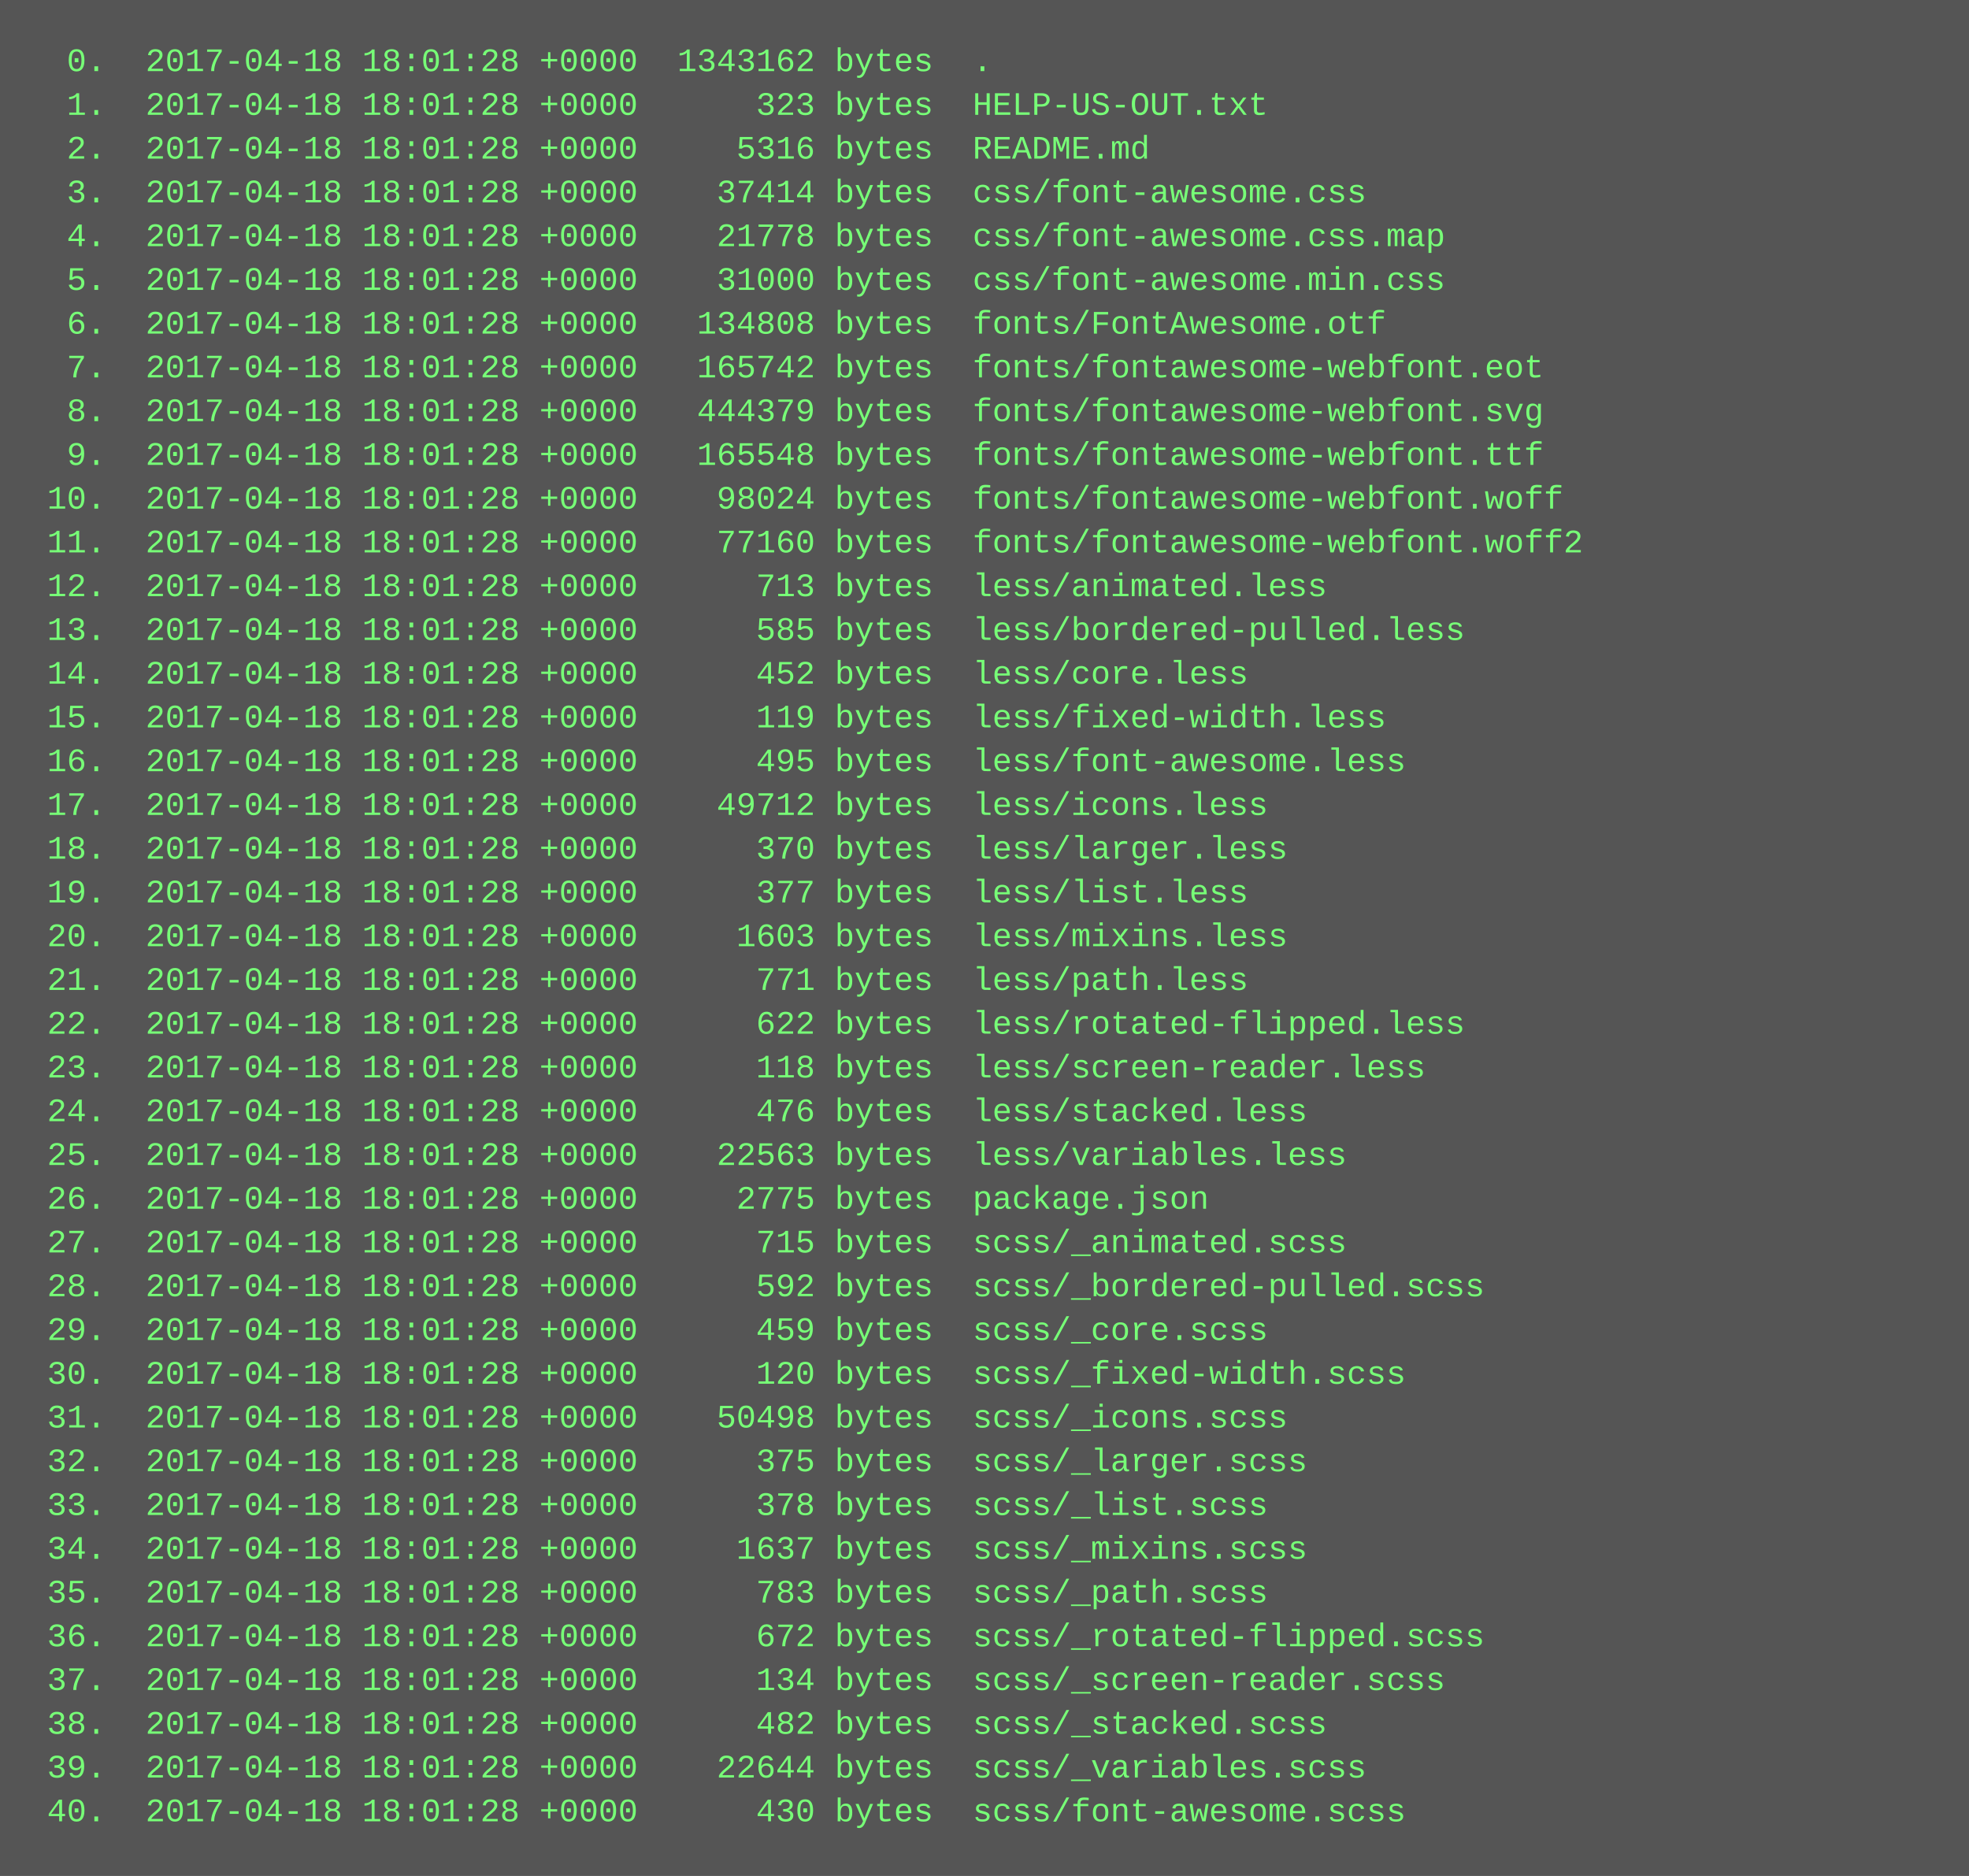
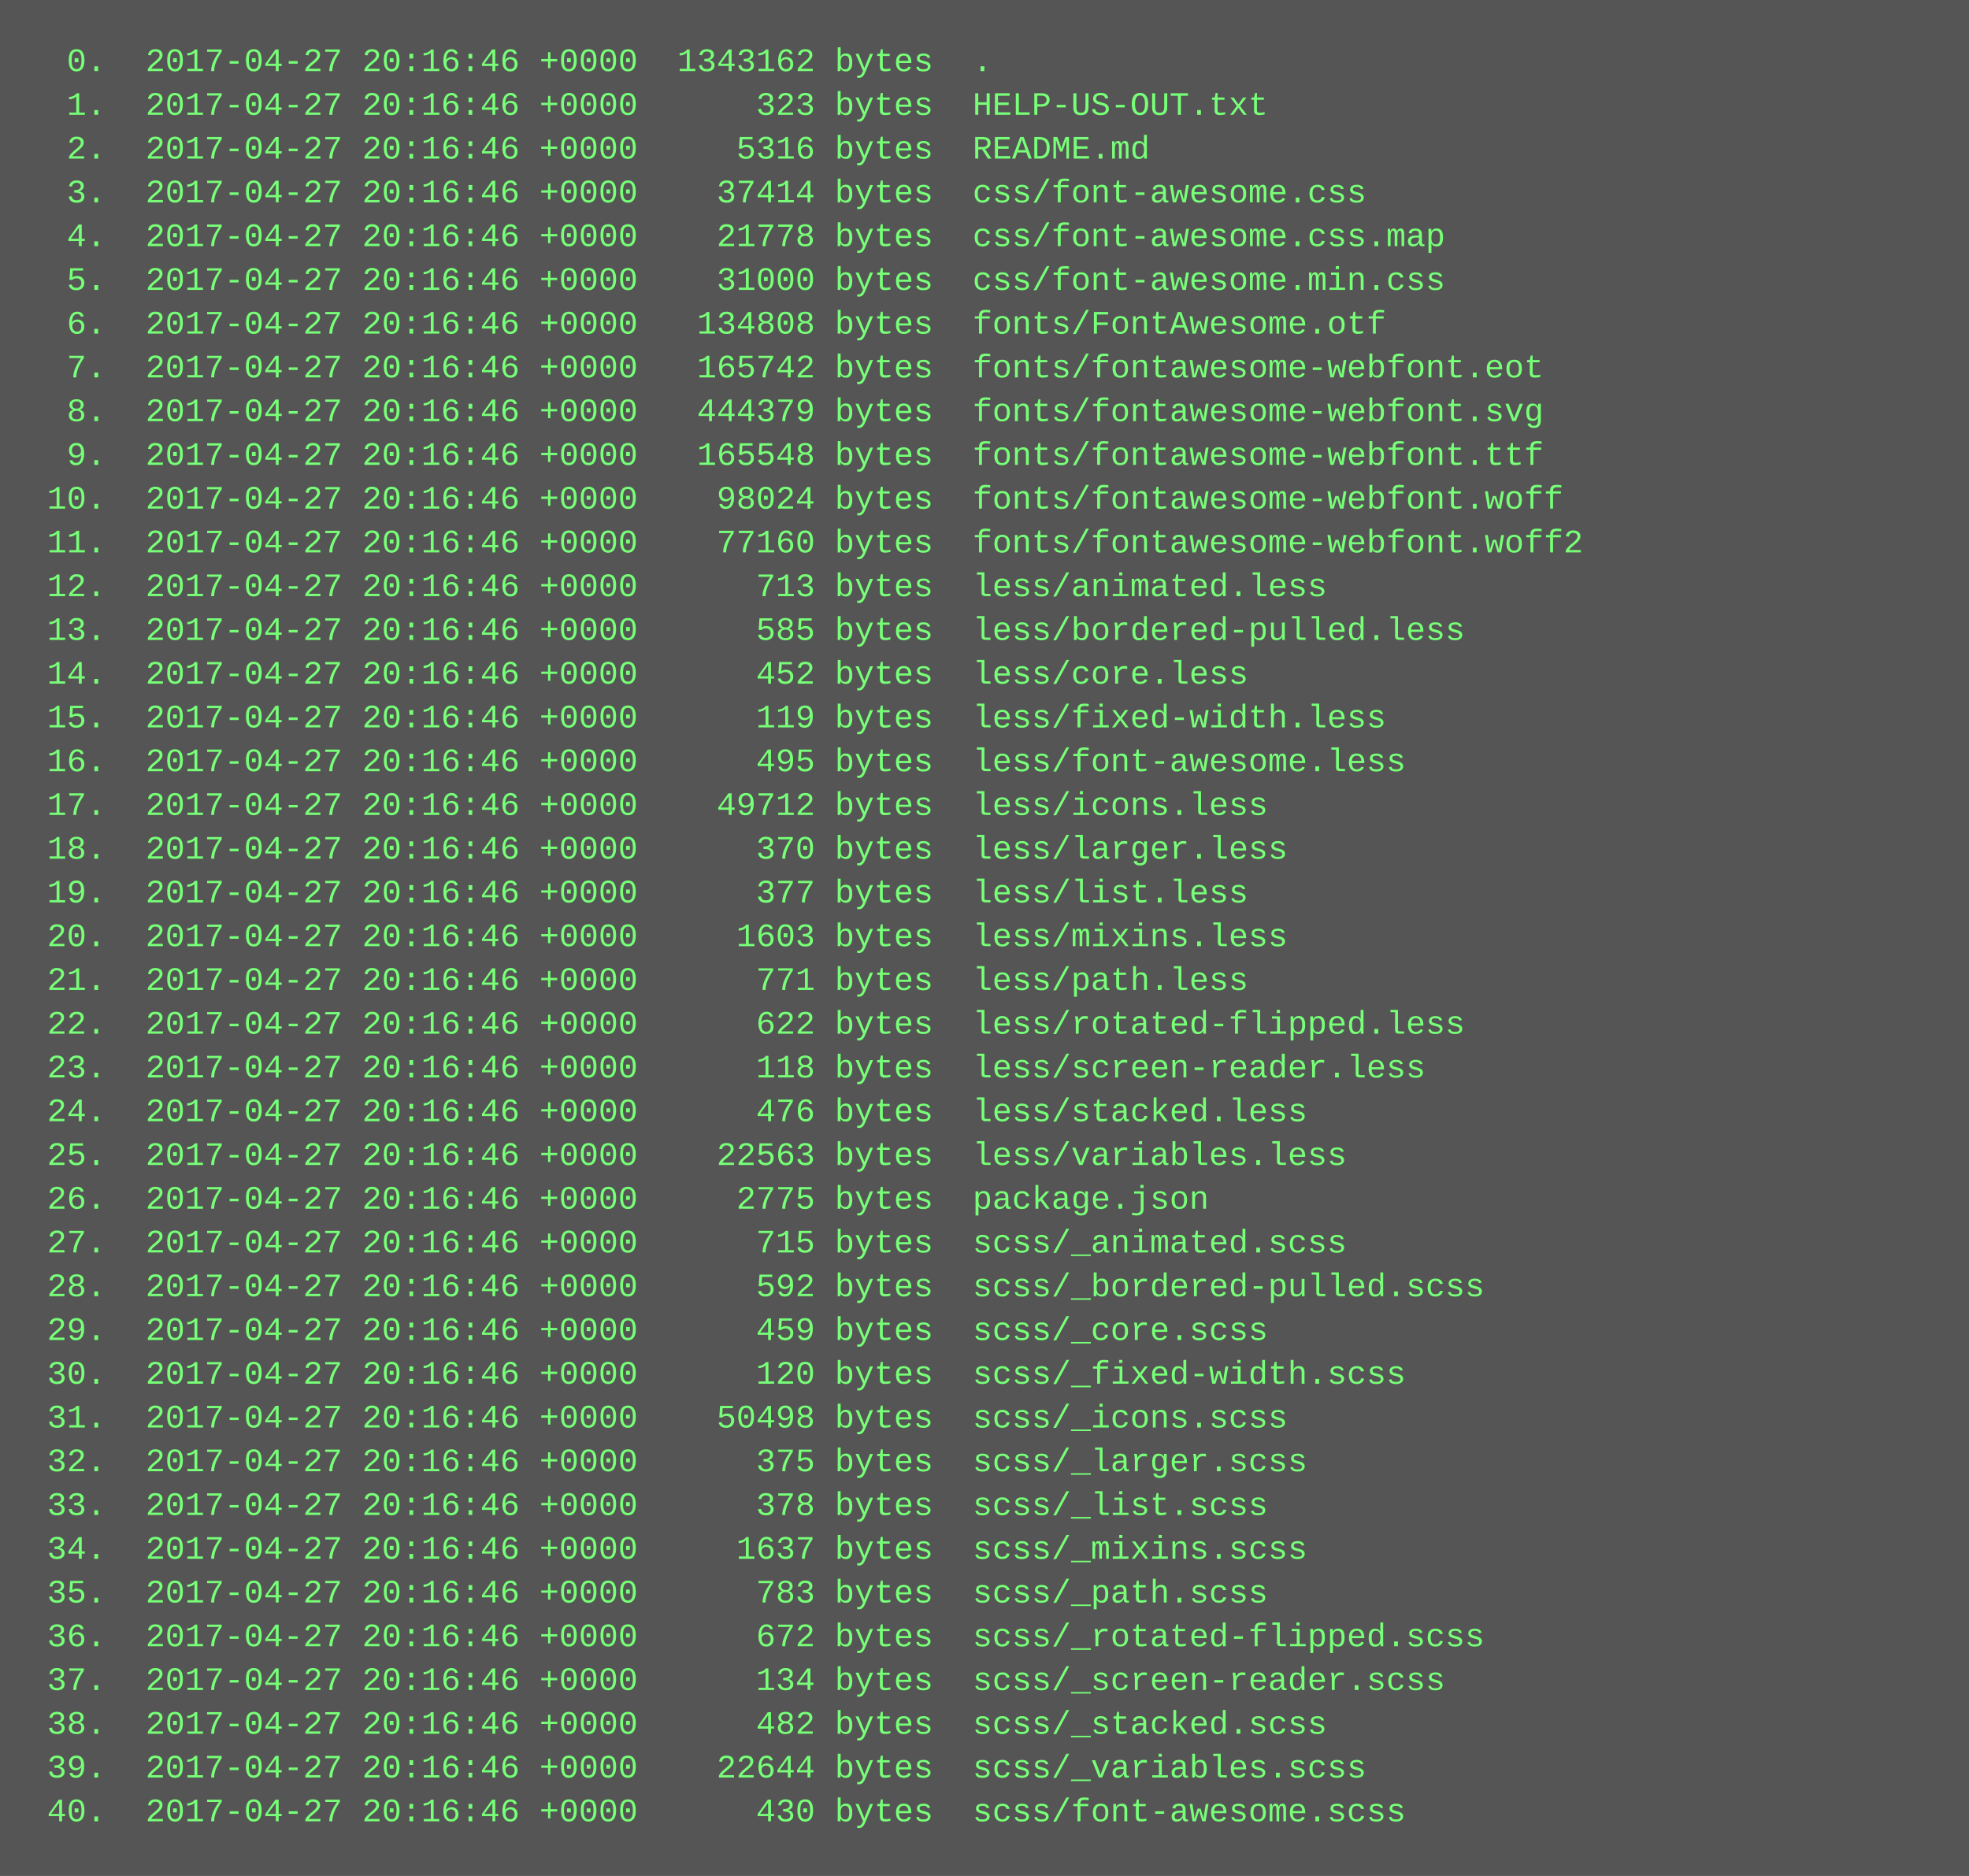
<svg xmlns="http://www.w3.org/2000/svg" height="686" width="720">
  <rect height="686" fill="#555" width="720" />
  <text fill="#7f7" font-family="Courier New" font-size="12" xml:space="preserve">
-     <tspan x="10" y="26">  0.  2017-04-18 18:01:28 +0000  1343162 bytes  .</tspan>
-     <tspan x="10" y="42">  1.  2017-04-18 18:01:28 +0000      323 bytes  HELP-US-OUT.txt</tspan>
-     <tspan x="10" y="58">  2.  2017-04-18 18:01:28 +0000     5316 bytes  README.md</tspan>
-     <tspan x="10" y="74">  3.  2017-04-18 18:01:28 +0000    37414 bytes  css/font-awesome.css</tspan>
-     <tspan x="10" y="90">  4.  2017-04-18 18:01:28 +0000    21778 bytes  css/font-awesome.css.map</tspan>
-     <tspan x="10" y="106">  5.  2017-04-18 18:01:28 +0000    31000 bytes  css/font-awesome.min.css</tspan>
-     <tspan x="10" y="122">  6.  2017-04-18 18:01:28 +0000   134808 bytes  fonts/FontAwesome.otf</tspan>
-     <tspan x="10" y="138">  7.  2017-04-18 18:01:28 +0000   165742 bytes  fonts/fontawesome-webfont.eot</tspan>
-     <tspan x="10" y="154">  8.  2017-04-18 18:01:28 +0000   444379 bytes  fonts/fontawesome-webfont.svg</tspan>
-     <tspan x="10" y="170">  9.  2017-04-18 18:01:28 +0000   165548 bytes  fonts/fontawesome-webfont.ttf</tspan>
-     <tspan x="10" y="186"> 10.  2017-04-18 18:01:28 +0000    98024 bytes  fonts/fontawesome-webfont.woff</tspan>
-     <tspan x="10" y="202"> 11.  2017-04-18 18:01:28 +0000    77160 bytes  fonts/fontawesome-webfont.woff2</tspan>
-     <tspan x="10" y="218"> 12.  2017-04-18 18:01:28 +0000      713 bytes  less/animated.less</tspan>
-     <tspan x="10" y="234"> 13.  2017-04-18 18:01:28 +0000      585 bytes  less/bordered-pulled.less</tspan>
-     <tspan x="10" y="250"> 14.  2017-04-18 18:01:28 +0000      452 bytes  less/core.less</tspan>
-     <tspan x="10" y="266"> 15.  2017-04-18 18:01:28 +0000      119 bytes  less/fixed-width.less</tspan>
-     <tspan x="10" y="282"> 16.  2017-04-18 18:01:28 +0000      495 bytes  less/font-awesome.less</tspan>
-     <tspan x="10" y="298"> 17.  2017-04-18 18:01:28 +0000    49712 bytes  less/icons.less</tspan>
-     <tspan x="10" y="314"> 18.  2017-04-18 18:01:28 +0000      370 bytes  less/larger.less</tspan>
-     <tspan x="10" y="330"> 19.  2017-04-18 18:01:28 +0000      377 bytes  less/list.less</tspan>
-     <tspan x="10" y="346"> 20.  2017-04-18 18:01:28 +0000     1603 bytes  less/mixins.less</tspan>
-     <tspan x="10" y="362"> 21.  2017-04-18 18:01:28 +0000      771 bytes  less/path.less</tspan>
-     <tspan x="10" y="378"> 22.  2017-04-18 18:01:28 +0000      622 bytes  less/rotated-flipped.less</tspan>
-     <tspan x="10" y="394"> 23.  2017-04-18 18:01:28 +0000      118 bytes  less/screen-reader.less</tspan>
-     <tspan x="10" y="410"> 24.  2017-04-18 18:01:28 +0000      476 bytes  less/stacked.less</tspan>
-     <tspan x="10" y="426"> 25.  2017-04-18 18:01:28 +0000    22563 bytes  less/variables.less</tspan>
-     <tspan x="10" y="442"> 26.  2017-04-18 18:01:28 +0000     2775 bytes  package.json</tspan>
-     <tspan x="10" y="458"> 27.  2017-04-18 18:01:28 +0000      715 bytes  scss/_animated.scss</tspan>
-     <tspan x="10" y="474"> 28.  2017-04-18 18:01:28 +0000      592 bytes  scss/_bordered-pulled.scss</tspan>
-     <tspan x="10" y="490"> 29.  2017-04-18 18:01:28 +0000      459 bytes  scss/_core.scss</tspan>
-     <tspan x="10" y="506"> 30.  2017-04-18 18:01:28 +0000      120 bytes  scss/_fixed-width.scss</tspan>
-     <tspan x="10" y="522"> 31.  2017-04-18 18:01:28 +0000    50498 bytes  scss/_icons.scss</tspan>
-     <tspan x="10" y="538"> 32.  2017-04-18 18:01:28 +0000      375 bytes  scss/_larger.scss</tspan>
-     <tspan x="10" y="554"> 33.  2017-04-18 18:01:28 +0000      378 bytes  scss/_list.scss</tspan>
-     <tspan x="10" y="570"> 34.  2017-04-18 18:01:28 +0000     1637 bytes  scss/_mixins.scss</tspan>
-     <tspan x="10" y="586"> 35.  2017-04-18 18:01:28 +0000      783 bytes  scss/_path.scss</tspan>
-     <tspan x="10" y="602"> 36.  2017-04-18 18:01:28 +0000      672 bytes  scss/_rotated-flipped.scss</tspan>
-     <tspan x="10" y="618"> 37.  2017-04-18 18:01:28 +0000      134 bytes  scss/_screen-reader.scss</tspan>
-     <tspan x="10" y="634"> 38.  2017-04-18 18:01:28 +0000      482 bytes  scss/_stacked.scss</tspan>
-     <tspan x="10" y="650"> 39.  2017-04-18 18:01:28 +0000    22644 bytes  scss/_variables.scss</tspan>
-     <tspan x="10" y="666"> 40.  2017-04-18 18:01:28 +0000      430 bytes  scss/font-awesome.scss</tspan>
+     <tspan x="10" y="26">  0.  2017-04-27 20:16:46 +0000  1343162 bytes  .</tspan>
+     <tspan x="10" y="42">  1.  2017-04-27 20:16:46 +0000      323 bytes  HELP-US-OUT.txt</tspan>
+     <tspan x="10" y="58">  2.  2017-04-27 20:16:46 +0000     5316 bytes  README.md</tspan>
+     <tspan x="10" y="74">  3.  2017-04-27 20:16:46 +0000    37414 bytes  css/font-awesome.css</tspan>
+     <tspan x="10" y="90">  4.  2017-04-27 20:16:46 +0000    21778 bytes  css/font-awesome.css.map</tspan>
+     <tspan x="10" y="106">  5.  2017-04-27 20:16:46 +0000    31000 bytes  css/font-awesome.min.css</tspan>
+     <tspan x="10" y="122">  6.  2017-04-27 20:16:46 +0000   134808 bytes  fonts/FontAwesome.otf</tspan>
+     <tspan x="10" y="138">  7.  2017-04-27 20:16:46 +0000   165742 bytes  fonts/fontawesome-webfont.eot</tspan>
+     <tspan x="10" y="154">  8.  2017-04-27 20:16:46 +0000   444379 bytes  fonts/fontawesome-webfont.svg</tspan>
+     <tspan x="10" y="170">  9.  2017-04-27 20:16:46 +0000   165548 bytes  fonts/fontawesome-webfont.ttf</tspan>
+     <tspan x="10" y="186"> 10.  2017-04-27 20:16:46 +0000    98024 bytes  fonts/fontawesome-webfont.woff</tspan>
+     <tspan x="10" y="202"> 11.  2017-04-27 20:16:46 +0000    77160 bytes  fonts/fontawesome-webfont.woff2</tspan>
+     <tspan x="10" y="218"> 12.  2017-04-27 20:16:46 +0000      713 bytes  less/animated.less</tspan>
+     <tspan x="10" y="234"> 13.  2017-04-27 20:16:46 +0000      585 bytes  less/bordered-pulled.less</tspan>
+     <tspan x="10" y="250"> 14.  2017-04-27 20:16:46 +0000      452 bytes  less/core.less</tspan>
+     <tspan x="10" y="266"> 15.  2017-04-27 20:16:46 +0000      119 bytes  less/fixed-width.less</tspan>
+     <tspan x="10" y="282"> 16.  2017-04-27 20:16:46 +0000      495 bytes  less/font-awesome.less</tspan>
+     <tspan x="10" y="298"> 17.  2017-04-27 20:16:46 +0000    49712 bytes  less/icons.less</tspan>
+     <tspan x="10" y="314"> 18.  2017-04-27 20:16:46 +0000      370 bytes  less/larger.less</tspan>
+     <tspan x="10" y="330"> 19.  2017-04-27 20:16:46 +0000      377 bytes  less/list.less</tspan>
+     <tspan x="10" y="346"> 20.  2017-04-27 20:16:46 +0000     1603 bytes  less/mixins.less</tspan>
+     <tspan x="10" y="362"> 21.  2017-04-27 20:16:46 +0000      771 bytes  less/path.less</tspan>
+     <tspan x="10" y="378"> 22.  2017-04-27 20:16:46 +0000      622 bytes  less/rotated-flipped.less</tspan>
+     <tspan x="10" y="394"> 23.  2017-04-27 20:16:46 +0000      118 bytes  less/screen-reader.less</tspan>
+     <tspan x="10" y="410"> 24.  2017-04-27 20:16:46 +0000      476 bytes  less/stacked.less</tspan>
+     <tspan x="10" y="426"> 25.  2017-04-27 20:16:46 +0000    22563 bytes  less/variables.less</tspan>
+     <tspan x="10" y="442"> 26.  2017-04-27 20:16:46 +0000     2775 bytes  package.json</tspan>
+     <tspan x="10" y="458"> 27.  2017-04-27 20:16:46 +0000      715 bytes  scss/_animated.scss</tspan>
+     <tspan x="10" y="474"> 28.  2017-04-27 20:16:46 +0000      592 bytes  scss/_bordered-pulled.scss</tspan>
+     <tspan x="10" y="490"> 29.  2017-04-27 20:16:46 +0000      459 bytes  scss/_core.scss</tspan>
+     <tspan x="10" y="506"> 30.  2017-04-27 20:16:46 +0000      120 bytes  scss/_fixed-width.scss</tspan>
+     <tspan x="10" y="522"> 31.  2017-04-27 20:16:46 +0000    50498 bytes  scss/_icons.scss</tspan>
+     <tspan x="10" y="538"> 32.  2017-04-27 20:16:46 +0000      375 bytes  scss/_larger.scss</tspan>
+     <tspan x="10" y="554"> 33.  2017-04-27 20:16:46 +0000      378 bytes  scss/_list.scss</tspan>
+     <tspan x="10" y="570"> 34.  2017-04-27 20:16:46 +0000     1637 bytes  scss/_mixins.scss</tspan>
+     <tspan x="10" y="586"> 35.  2017-04-27 20:16:46 +0000      783 bytes  scss/_path.scss</tspan>
+     <tspan x="10" y="602"> 36.  2017-04-27 20:16:46 +0000      672 bytes  scss/_rotated-flipped.scss</tspan>
+     <tspan x="10" y="618"> 37.  2017-04-27 20:16:46 +0000      134 bytes  scss/_screen-reader.scss</tspan>
+     <tspan x="10" y="634"> 38.  2017-04-27 20:16:46 +0000      482 bytes  scss/_stacked.scss</tspan>
+     <tspan x="10" y="650"> 39.  2017-04-27 20:16:46 +0000    22644 bytes  scss/_variables.scss</tspan>
+     <tspan x="10" y="666"> 40.  2017-04-27 20:16:46 +0000      430 bytes  scss/font-awesome.scss</tspan>
  </text>
</svg>
